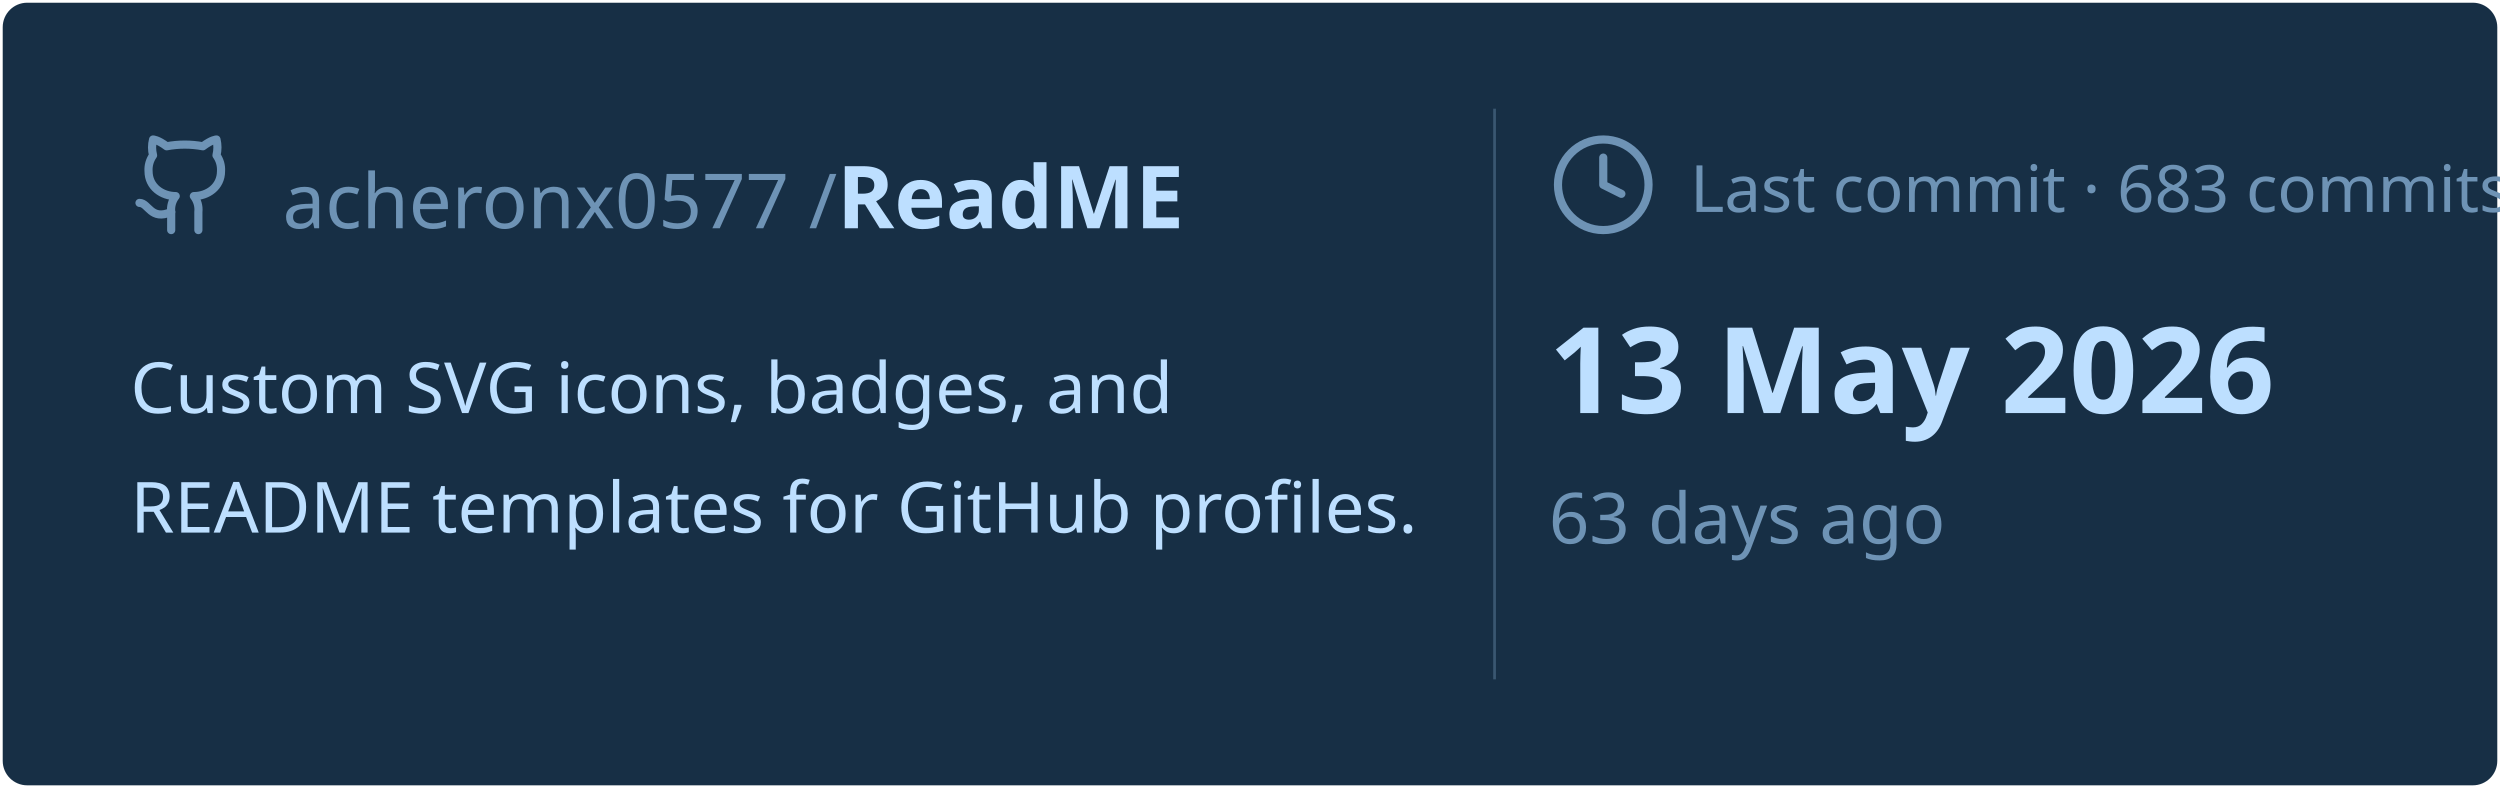
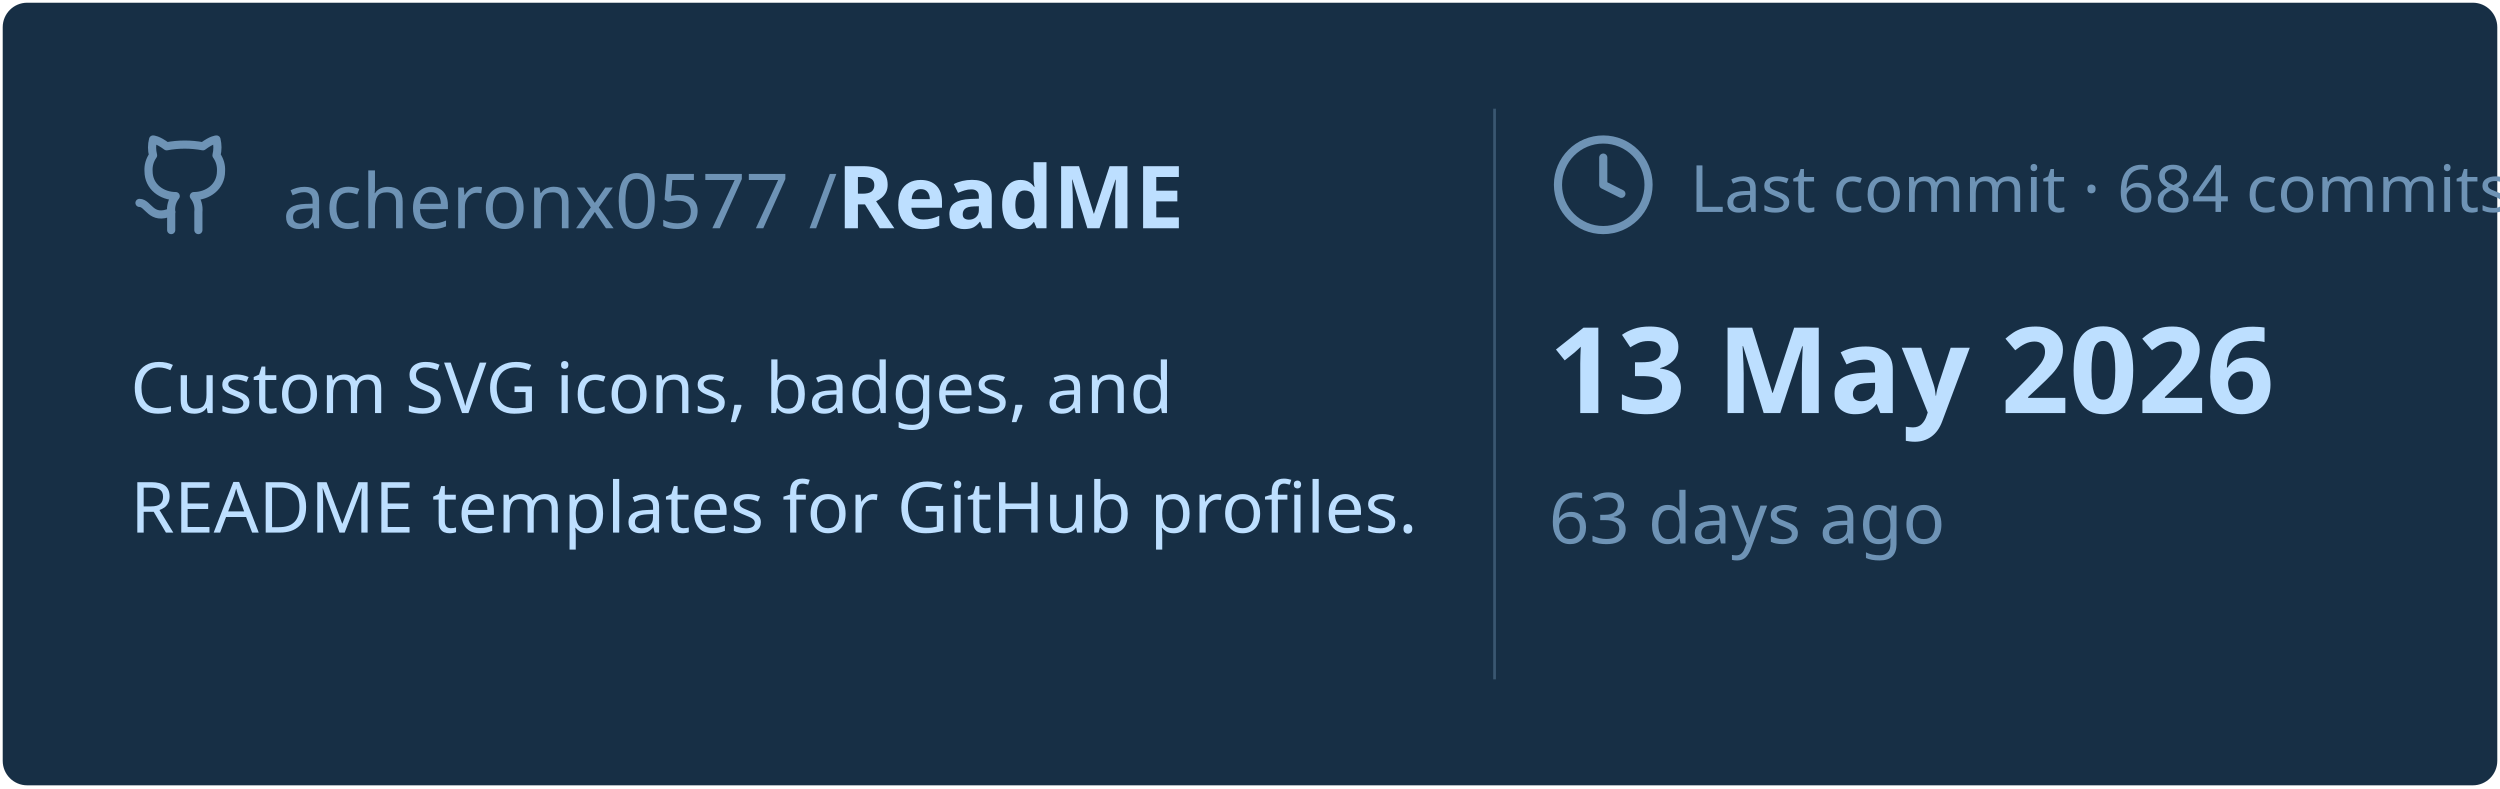
<svg xmlns="http://www.w3.org/2000/svg" viewBox="0 0 460 145" width="460px" height="145px">
  <rect stroke="#000000" stroke-opacity="0" fill="#172F45" rx="4.5" x="0.5" y="0.5" width="459" height="144" />
  <g transform="translate(24, 42)">
    <svg x="0" y="-18" width="20" height="20" viewBox="0 0 24 24" fill="none" stroke="#6E93B5" stroke-width="1.8" stroke-linecap="round" stroke-linejoin="round">
      <path d="M15 22v-4a4.8 4.8 0 0 0-1-3.5c3 0 6-2 6-5.5.08-1.25-.27-2.48-1-3.5.28-1.15.28-2.35 0-3.5 0 0-1 0-3 1.5-2.64-.5-5.36-.5-8 0C6 2 5 2 5 2c-.3 1.15-.3 2.35 0 3.5A5.403 5.403 0 0 0 4 9c0 3.5 3 5.5 6 5.5-.39.49-.68 1.05-.85 1.65-.17.6-.22 1.23-.15 1.85v4" />
      <path d="M9 18c-4.51 2-5-2-7-2" />
    </svg>
    <text x="28" y="0" font-family="&quot;Segoe UI&quot;, Ubuntu, sans-serif" font-size="14" font-weight="400" fill="#6E93B5">acheronx0577 /</text>
    <text x="130" y="0" font-family="&quot;Segoe UI&quot;, Ubuntu, sans-serif" font-size="16" font-weight="700" fill="#BDDFFF">ReadME</text>
  </g>
  <text x="24" y="76" font-family="&quot;Segoe UI&quot;, Ubuntu, sans-serif" font-size="13" font-weight="400" fill="#BDDFFF">Custom SVG icons, badges, and</text>
  <text x="24" y="98" font-family="&quot;Segoe UI&quot;, Ubuntu, sans-serif" font-size="13" font-weight="400" fill="#BDDFFF">README templates for GitHub profiles.</text>
  <line x1="275" y1="20" x2="275" y2="125" stroke="#6E93B5" stroke-width="0.5" stroke-opacity="0.4" />
  <svg x="285" y="24" width="20" height="20" viewBox="0 0 24 24" fill="none" stroke="#6E93B5" stroke-width="1.8" stroke-linecap="round" stroke-linejoin="round">
    <circle cx="12" cy="12" r="10" />
    <polyline points="12 6 12 12 16 14" />
  </svg>
-   <text x="311" y="39" font-family="&quot;Segoe UI&quot;, Ubuntu, sans-serif" font-size="12" font-weight="400" fill="#6E93B5">Last commit · 683 commits</text>
+   <text x="311" y="39" font-family="&quot;Segoe UI&quot;, Ubuntu, sans-serif" font-size="12" font-weight="400" fill="#6E93B5">Last commit · 684 commits</text>
  <text x="285" y="76" font-family="&quot;Segoe UI&quot;, Ubuntu, sans-serif" font-size="22" font-weight="700" fill="#BDDFFF">13 May 2026</text>
  <text x="285" y="100" font-family="&quot;Segoe UI&quot;, Ubuntu, sans-serif" font-size="13" font-weight="400" fill="#6E93B5">63 days ago</text>
</svg>
